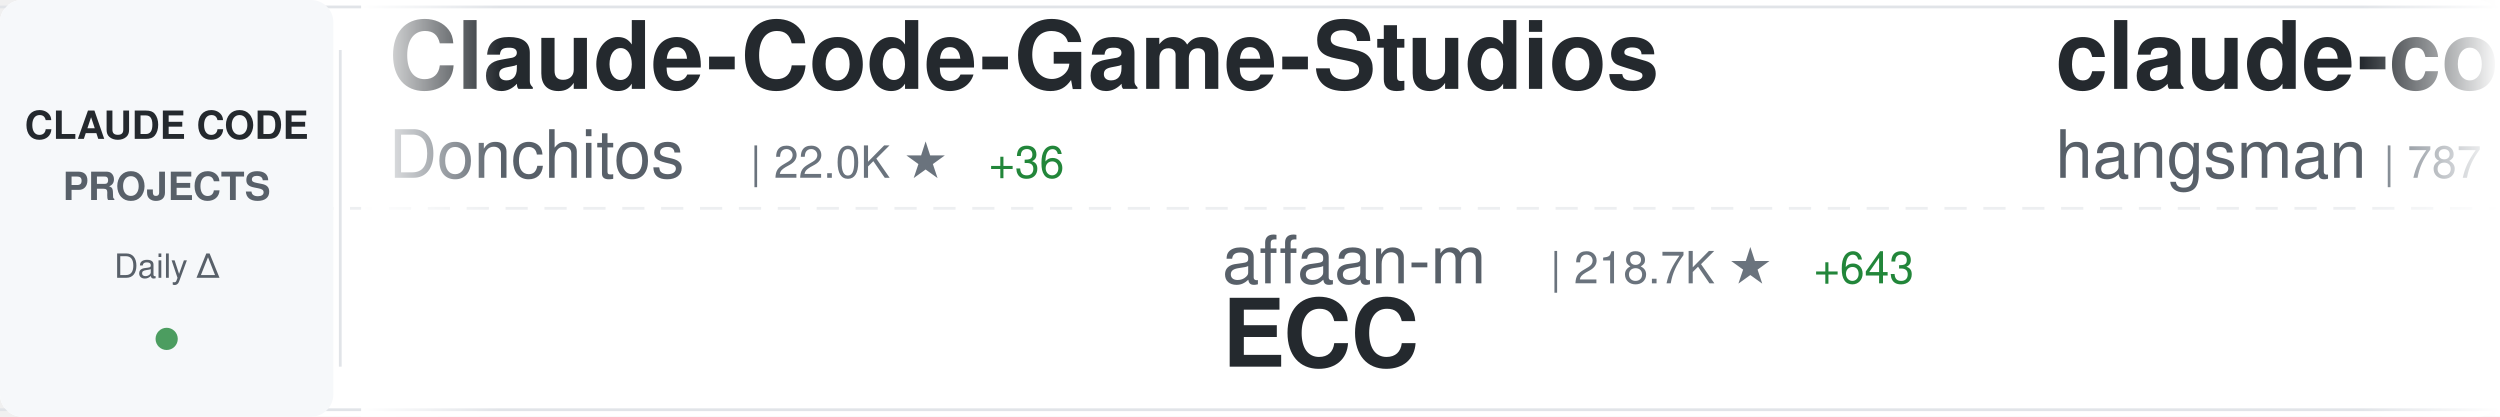
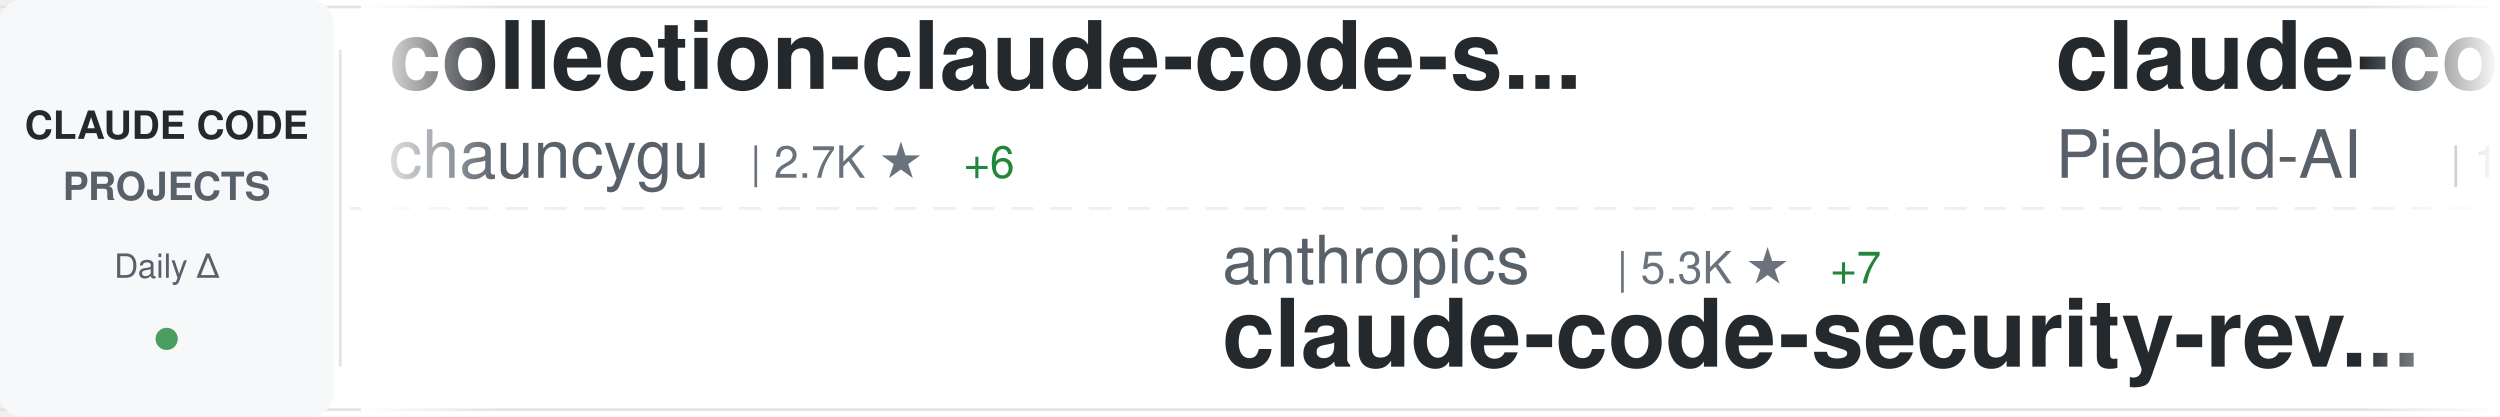
<svg xmlns="http://www.w3.org/2000/svg" width="900" height="150">
  <defs>
    <linearGradient id="awesomeLeftFade" x1="0%" y1="0%" x2="100%" y2="0%">
      <stop offset="0%" style="stop-color:#ffffff;stop-opacity:1" />
      <stop offset="100%" style="stop-color:#ffffff;stop-opacity:0" />
    </linearGradient>
    <linearGradient id="awesomeRightFade" x1="0%" y1="0%" x2="100%" y2="0%">
      <stop offset="0%" style="stop-color:#ffffff;stop-opacity:0" />
      <stop offset="100%" style="stop-color:#ffffff;stop-opacity:1" />
    </linearGradient>
  </defs>
  <rect width="900" height="150" fill="#ffffff" rx="8" />
  <rect x="0" y="2" width="900" height="1" fill="#e1e4e8" />
  <rect x="0" y="147" width="900" height="1" fill="#e1e4e8" />
  <line x1="0" y1="75" x2="900" y2="75" stroke="#e1e4e8" stroke-width="1" stroke-dasharray="8 6" opacity="0.6" />
  <rect x="0" y="0" width="120" height="150" fill="#f6f8fa" rx="8" />
  <text x="60" y="50" font-family="-apple-system, BlinkMacSystemFont, 'Segoe UI', Helvetica, Arial, sans-serif" font-size="14" font-weight="600" fill="#24292e" text-anchor="middle">CLAUDE CODE</text>
  <text x="60" y="72" font-family="-apple-system, BlinkMacSystemFont, 'Segoe UI', Helvetica, Arial, sans-serif" font-size="14" font-weight="600" fill="#586069" text-anchor="middle">PROJECTS</text>
  <text x="60" y="100" font-family="-apple-system, BlinkMacSystemFont, 'Segoe UI', Helvetica, Arial, sans-serif" font-size="12" font-weight="500" fill="#586069" text-anchor="middle">Daily Δ</text>
  <circle cx="60" cy="122" r="4" fill="#22863a" opacity="0.8" />
  <rect x="122" y="18" width="1" height="114" fill="#e1e4e8" />
  <clipPath id="awesomeTickerClip">
    <rect x="130" y="0" width="770" height="150" />
  </clipPath>
  <g clip-path="url(#awesomeTickerClip)">
    <g id="awesomeTickerItems">
      <animateTransform attributeName="transform" attributeType="XML" type="translate" from="0 0" to="-3000 0" dur="54s" repeatCount="indefinite" />
      <g transform="translate(0, 0)">
-         <text x="140" y="32" font-family="-apple-system, BlinkMacSystemFont, 'Segoe UI', Helvetica, Arial, sans-serif" font-size="34" font-weight="600" fill="#24292e">Claude-Code-Game-Studios</text>
-         <text x="140" y="64" font-family="-apple-system, BlinkMacSystemFont, 'Segoe UI', Helvetica, Arial, sans-serif" font-size="24" font-weight="400" fill="#586069">Donchitos</text>
-         <text x="270" y="64" font-family="-apple-system, BlinkMacSystemFont, 'Segoe UI', Helvetica, Arial, sans-serif" font-size="16" font-weight="500" fill="#6a737d">| 22.0K ★</text>
-         <text x="356" y="64" font-family="-apple-system, BlinkMacSystemFont, 'Segoe UI', Helvetica, Arial, sans-serif" font-size="16" font-weight="500" fill="#22863a"> +36</text>
+         <text x="140" y="32" font-family="-apple-system, BlinkMacSystemFont, 'Segoe UI', Helvetica, Arial, sans-serif" font-size="34" font-weight="600" fill="#24292e">collection-claude-code-s...</text>
+         <text x="140" y="64" font-family="-apple-system, BlinkMacSystemFont, 'Segoe UI', Helvetica, Arial, sans-serif" font-size="24" font-weight="400" fill="#586069">chauncygu</text>
+         <text x="270" y="64" font-family="-apple-system, BlinkMacSystemFont, 'Segoe UI', Helvetica, Arial, sans-serif" font-size="16" font-weight="500" fill="#6a737d">| 2.7K ★</text>
+         <text x="347" y="64" font-family="-apple-system, BlinkMacSystemFont, 'Segoe UI', Helvetica, Arial, sans-serif" font-size="16" font-weight="500" fill="#22863a"> +6</text>
      </g>
      <g transform="translate(300, 0)">
-         <text x="140" y="102" font-family="-apple-system, BlinkMacSystemFont, 'Segoe UI', Helvetica, Arial, sans-serif" font-size="24" font-weight="400" fill="#586069">affaan-m</text>
-         <text x="258" y="102" font-family="-apple-system, BlinkMacSystemFont, 'Segoe UI', Helvetica, Arial, sans-serif" font-size="16" font-weight="500" fill="#6a737d">| 218.7K ★</text>
-         <text x="353" y="102" font-family="-apple-system, BlinkMacSystemFont, 'Segoe UI', Helvetica, Arial, sans-serif" font-size="16" font-weight="500" fill="#22863a"> +643</text>
-         <text x="140" y="132" font-family="-apple-system, BlinkMacSystemFont, 'Segoe UI', Helvetica, Arial, sans-serif" font-size="34" font-weight="600" fill="#24292e">ECC</text>
+         <text x="140" y="102" font-family="-apple-system, BlinkMacSystemFont, 'Segoe UI', Helvetica, Arial, sans-serif" font-size="24" font-weight="400" fill="#586069">anthropics</text>
+         <text x="282" y="102" font-family="-apple-system, BlinkMacSystemFont, 'Segoe UI', Helvetica, Arial, sans-serif" font-size="16" font-weight="500" fill="#6a737d">| 5.3K ★</text>
+         <text x="359" y="102" font-family="-apple-system, BlinkMacSystemFont, 'Segoe UI', Helvetica, Arial, sans-serif" font-size="16" font-weight="500" fill="#22863a"> +7</text>
+         <text x="140" y="132" font-family="-apple-system, BlinkMacSystemFont, 'Segoe UI', Helvetica, Arial, sans-serif" font-size="34" font-weight="600" fill="#24292e">claude-code-security-rev...</text>
      </g>
      <g transform="translate(600, 0)">
-         <text x="140" y="32" font-family="-apple-system, BlinkMacSystemFont, 'Segoe UI', Helvetica, Arial, sans-serif" font-size="34" font-weight="600" fill="#24292e">claude-code-source</text>
-         <text x="140" y="64" font-family="-apple-system, BlinkMacSystemFont, 'Segoe UI', Helvetica, Arial, sans-serif" font-size="24" font-weight="400" fill="#586069">hangsman</text>
-         <text x="258" y="64" font-family="-apple-system, BlinkMacSystemFont, 'Segoe UI', Helvetica, Arial, sans-serif" font-size="16" font-weight="500" fill="#6a737d">| 787 ★</text>
+         <text x="140" y="32" font-family="-apple-system, BlinkMacSystemFont, 'Segoe UI', Helvetica, Arial, sans-serif" font-size="34" font-weight="600" fill="#24292e">claude-code-system-promp...</text>
+         <text x="140" y="64" font-family="-apple-system, BlinkMacSystemFont, 'Segoe UI', Helvetica, Arial, sans-serif" font-size="24" font-weight="400" fill="#586069">Piebald-AI</text>
+         <text x="282" y="64" font-family="-apple-system, BlinkMacSystemFont, 'Segoe UI', Helvetica, Arial, sans-serif" font-size="16" font-weight="500" fill="#6a737d">| 11.3K ★</text>
+         <text x="368" y="64" font-family="-apple-system, BlinkMacSystemFont, 'Segoe UI', Helvetica, Arial, sans-serif" font-size="16" font-weight="500" fill="#22863a"> +29</text>
      </g>
      <g transform="translate(900, 0)">
-         <text x="140" y="102" font-family="-apple-system, BlinkMacSystemFont, 'Segoe UI', Helvetica, Arial, sans-serif" font-size="24" font-weight="400" fill="#586069">Alishahryar1</text>
-         <text x="306" y="102" font-family="-apple-system, BlinkMacSystemFont, 'Segoe UI', Helvetica, Arial, sans-serif" font-size="16" font-weight="500" fill="#6a737d">| 35.8K ★</text>
-         <text x="392" y="102" font-family="-apple-system, BlinkMacSystemFont, 'Segoe UI', Helvetica, Arial, sans-serif" font-size="16" font-weight="500" fill="#22863a"> +268</text>
-         <text x="140" y="132" font-family="-apple-system, BlinkMacSystemFont, 'Segoe UI', Helvetica, Arial, sans-serif" font-size="34" font-weight="600" fill="#24292e">free-claude-code</text>
+         <text x="140" y="102" font-family="-apple-system, BlinkMacSystemFont, 'Segoe UI', Helvetica, Arial, sans-serif" font-size="24" font-weight="400" fill="#586069">AprilNEA</text>
+         <text x="258" y="102" font-family="-apple-system, BlinkMacSystemFont, 'Segoe UI', Helvetica, Arial, sans-serif" font-size="16" font-weight="500" fill="#6a737d">| 388 ★</text>
+         <text x="140" y="132" font-family="-apple-system, BlinkMacSystemFont, 'Segoe UI', Helvetica, Arial, sans-serif" font-size="34" font-weight="600" fill="#24292e">claude-code-source</text>
      </g>
      <g transform="translate(1200, 0)">
-         <text x="140" y="32" font-family="-apple-system, BlinkMacSystemFont, 'Segoe UI', Helvetica, Arial, sans-serif" font-size="34" font-weight="600" fill="#24292e">claude-code-my-workflow</text>
-         <text x="140" y="64" font-family="-apple-system, BlinkMacSystemFont, 'Segoe UI', Helvetica, Arial, sans-serif" font-size="24" font-weight="400" fill="#586069">pedrohcgs</text>
-         <text x="270" y="64" font-family="-apple-system, BlinkMacSystemFont, 'Segoe UI', Helvetica, Arial, sans-serif" font-size="16" font-weight="500" fill="#6a737d">| 1.3K ★</text>
-         <text x="347" y="64" font-family="-apple-system, BlinkMacSystemFont, 'Segoe UI', Helvetica, Arial, sans-serif" font-size="16" font-weight="500" fill="#22863a"> +8</text>
+         <text x="140" y="32" font-family="-apple-system, BlinkMacSystemFont, 'Segoe UI', Helvetica, Arial, sans-serif" font-size="34" font-weight="600" fill="#24292e">claude-code-sourcemap</text>
+         <text x="140" y="64" font-family="-apple-system, BlinkMacSystemFont, 'Segoe UI', Helvetica, Arial, sans-serif" font-size="24" font-weight="400" fill="#586069">Hyper66666</text>
+         <text x="282" y="64" font-family="-apple-system, BlinkMacSystemFont, 'Segoe UI', Helvetica, Arial, sans-serif" font-size="16" font-weight="500" fill="#6a737d">| 216 ★</text>
      </g>
      <g transform="translate(1500, 0)">
-         <text x="140" y="102" font-family="-apple-system, BlinkMacSystemFont, 'Segoe UI', Helvetica, Arial, sans-serif" font-size="24" font-weight="400" fill="#586069">zstmfhy</text>
-         <text x="246" y="102" font-family="-apple-system, BlinkMacSystemFont, 'Segoe UI', Helvetica, Arial, sans-serif" font-size="16" font-weight="500" fill="#6a737d">| 190 ★</text>
-         <text x="140" y="132" font-family="-apple-system, BlinkMacSystemFont, 'Segoe UI', Helvetica, Arial, sans-serif" font-size="34" font-weight="600" fill="#24292e">Claude-code</text>
+         <text x="140" y="102" font-family="-apple-system, BlinkMacSystemFont, 'Segoe UI', Helvetica, Arial, sans-serif" font-size="24" font-weight="400" fill="#586069">Yuyz0112</text>
+         <text x="258" y="102" font-family="-apple-system, BlinkMacSystemFont, 'Segoe UI', Helvetica, Arial, sans-serif" font-size="16" font-weight="500" fill="#6a737d">| 2.4K ★</text>
+         <text x="140" y="132" font-family="-apple-system, BlinkMacSystemFont, 'Segoe UI', Helvetica, Arial, sans-serif" font-size="34" font-weight="600" fill="#24292e">claude-code-reverse</text>
      </g>
      <g transform="translate(1800, 0)">
-         <text x="140" y="32" font-family="-apple-system, BlinkMacSystemFont, 'Segoe UI', Helvetica, Arial, sans-serif" font-size="34" font-weight="600" fill="#24292e">awesome-claude-code-suba...</text>
-         <text x="140" y="64" font-family="-apple-system, BlinkMacSystemFont, 'Segoe UI', Helvetica, Arial, sans-serif" font-size="24" font-weight="400" fill="#586069">VoltAgent</text>
-         <text x="270" y="64" font-family="-apple-system, BlinkMacSystemFont, 'Segoe UI', Helvetica, Arial, sans-serif" font-size="16" font-weight="500" fill="#6a737d">| 22.1K ★</text>
-         <text x="356" y="64" font-family="-apple-system, BlinkMacSystemFont, 'Segoe UI', Helvetica, Arial, sans-serif" font-size="16" font-weight="500" fill="#22863a"> +43</text>
+         <text x="140" y="32" font-family="-apple-system, BlinkMacSystemFont, 'Segoe UI', Helvetica, Arial, sans-serif" font-size="34" font-weight="600" fill="#24292e">claude-code-guide</text>
+         <text x="140" y="64" font-family="-apple-system, BlinkMacSystemFont, 'Segoe UI', Helvetica, Arial, sans-serif" font-size="24" font-weight="400" fill="#586069">zebbern</text>
+         <text x="246" y="64" font-family="-apple-system, BlinkMacSystemFont, 'Segoe UI', Helvetica, Arial, sans-serif" font-size="16" font-weight="500" fill="#6a737d">| 4.3K ★</text>
+         <text x="323" y="64" font-family="-apple-system, BlinkMacSystemFont, 'Segoe UI', Helvetica, Arial, sans-serif" font-size="16" font-weight="500" fill="#22863a"> +4</text>
      </g>
      <g transform="translate(2100, 0)">
-         <text x="140" y="102" font-family="-apple-system, BlinkMacSystemFont, 'Segoe UI', Helvetica, Arial, sans-serif" font-size="24" font-weight="400" fill="#586069">fuergaosi233</text>
-         <text x="306" y="102" font-family="-apple-system, BlinkMacSystemFont, 'Segoe UI', Helvetica, Arial, sans-serif" font-size="16" font-weight="500" fill="#6a737d">| 2.7K ★</text>
-         <text x="383" y="102" font-family="-apple-system, BlinkMacSystemFont, 'Segoe UI', Helvetica, Arial, sans-serif" font-size="16" font-weight="500" fill="#22863a"> +2</text>
-         <text x="140" y="132" font-family="-apple-system, BlinkMacSystemFont, 'Segoe UI', Helvetica, Arial, sans-serif" font-size="34" font-weight="600" fill="#24292e">claude-code-proxy</text>
+         <text x="140" y="102" font-family="-apple-system, BlinkMacSystemFont, 'Segoe UI', Helvetica, Arial, sans-serif" font-size="24" font-weight="400" fill="#586069">lorryjovens-hub</text>
+         <text x="342" y="102" font-family="-apple-system, BlinkMacSystemFont, 'Segoe UI', Helvetica, Arial, sans-serif" font-size="16" font-weight="500" fill="#6a737d">| 1.6K ★</text>
+         <text x="419" y="102" font-family="-apple-system, BlinkMacSystemFont, 'Segoe UI', Helvetica, Arial, sans-serif" font-size="16" font-weight="500" fill="#22863a"> +2</text>
+         <text x="140" y="132" font-family="-apple-system, BlinkMacSystemFont, 'Segoe UI', Helvetica, Arial, sans-serif" font-size="34" font-weight="600" fill="#24292e">claude-code-rust</text>
      </g>
      <g transform="translate(2400, 0)">
-         <text x="140" y="32" font-family="-apple-system, BlinkMacSystemFont, 'Segoe UI', Helvetica, Arial, sans-serif" font-size="34" font-weight="600" fill="#24292e">claude_codex_bridge</text>
-         <text x="140" y="64" font-family="-apple-system, BlinkMacSystemFont, 'Segoe UI', Helvetica, Arial, sans-serif" font-size="24" font-weight="400" fill="#586069">SeemSeam</text>
-         <text x="258" y="64" font-family="-apple-system, BlinkMacSystemFont, 'Segoe UI', Helvetica, Arial, sans-serif" font-size="16" font-weight="500" fill="#6a737d">| 3.0K ★</text>
-         <text x="335" y="64" font-family="-apple-system, BlinkMacSystemFont, 'Segoe UI', Helvetica, Arial, sans-serif" font-size="16" font-weight="500" fill="#22863a"> +9</text>
+         <text x="140" y="32" font-family="-apple-system, BlinkMacSystemFont, 'Segoe UI', Helvetica, Arial, sans-serif" font-size="34" font-weight="600" fill="#24292e">claude-code-source</text>
+         <text x="140" y="64" font-family="-apple-system, BlinkMacSystemFont, 'Segoe UI', Helvetica, Arial, sans-serif" font-size="24" font-weight="400" fill="#586069">JrCx7scC</text>
+         <text x="258" y="64" font-family="-apple-system, BlinkMacSystemFont, 'Segoe UI', Helvetica, Arial, sans-serif" font-size="16" font-weight="500" fill="#6a737d">| 370 ★</text>
      </g>
      <g transform="translate(2700, 0)">
-         <text x="140" y="102" font-family="-apple-system, BlinkMacSystemFont, 'Segoe UI', Helvetica, Arial, sans-serif" font-size="24" font-weight="400" fill="#586069">darcyegb</text>
-         <text x="258" y="102" font-family="-apple-system, BlinkMacSystemFont, 'Segoe UI', Helvetica, Arial, sans-serif" font-size="16" font-weight="500" fill="#6a737d">| 731 ★</text>
-         <text x="140" y="132" font-family="-apple-system, BlinkMacSystemFont, 'Segoe UI', Helvetica, Arial, sans-serif" font-size="34" font-weight="600" fill="#24292e">ClaudeCodeAgents</text>
+         <text x="140" y="102" font-family="-apple-system, BlinkMacSystemFont, 'Segoe UI', Helvetica, Arial, sans-serif" font-size="24" font-weight="400" fill="#586069">guanshan</text>
+         <text x="258" y="102" font-family="-apple-system, BlinkMacSystemFont, 'Segoe UI', Helvetica, Arial, sans-serif" font-size="16" font-weight="500" fill="#6a737d">| 60 ★</text>
+         <text x="140" y="132" font-family="-apple-system, BlinkMacSystemFont, 'Segoe UI', Helvetica, Arial, sans-serif" font-size="34" font-weight="600" fill="#24292e">ClaudeCode</text>
      </g>
      <g transform="translate(3000, 0)">
-         <text x="140" y="32" font-family="-apple-system, BlinkMacSystemFont, 'Segoe UI', Helvetica, Arial, sans-serif" font-size="34" font-weight="600" fill="#24292e">Claude-Code-Game-Studios</text>
-         <text x="140" y="64" font-family="-apple-system, BlinkMacSystemFont, 'Segoe UI', Helvetica, Arial, sans-serif" font-size="24" font-weight="400" fill="#586069">Donchitos</text>
-         <text x="270" y="64" font-family="-apple-system, BlinkMacSystemFont, 'Segoe UI', Helvetica, Arial, sans-serif" font-size="16" font-weight="500" fill="#6a737d">| 22.0K ★</text>
-         <text x="356" y="64" font-family="-apple-system, BlinkMacSystemFont, 'Segoe UI', Helvetica, Arial, sans-serif" font-size="16" font-weight="500" fill="#22863a"> +36</text>
+         <text x="140" y="32" font-family="-apple-system, BlinkMacSystemFont, 'Segoe UI', Helvetica, Arial, sans-serif" font-size="34" font-weight="600" fill="#24292e">collection-claude-code-s...</text>
+         <text x="140" y="64" font-family="-apple-system, BlinkMacSystemFont, 'Segoe UI', Helvetica, Arial, sans-serif" font-size="24" font-weight="400" fill="#586069">chauncygu</text>
+         <text x="270" y="64" font-family="-apple-system, BlinkMacSystemFont, 'Segoe UI', Helvetica, Arial, sans-serif" font-size="16" font-weight="500" fill="#6a737d">| 2.7K ★</text>
+         <text x="347" y="64" font-family="-apple-system, BlinkMacSystemFont, 'Segoe UI', Helvetica, Arial, sans-serif" font-size="16" font-weight="500" fill="#22863a"> +6</text>
      </g>
      <g transform="translate(3300, 0)">
-         <text x="140" y="102" font-family="-apple-system, BlinkMacSystemFont, 'Segoe UI', Helvetica, Arial, sans-serif" font-size="24" font-weight="400" fill="#586069">affaan-m</text>
-         <text x="258" y="102" font-family="-apple-system, BlinkMacSystemFont, 'Segoe UI', Helvetica, Arial, sans-serif" font-size="16" font-weight="500" fill="#6a737d">| 218.7K ★</text>
-         <text x="353" y="102" font-family="-apple-system, BlinkMacSystemFont, 'Segoe UI', Helvetica, Arial, sans-serif" font-size="16" font-weight="500" fill="#22863a"> +643</text>
-         <text x="140" y="132" font-family="-apple-system, BlinkMacSystemFont, 'Segoe UI', Helvetica, Arial, sans-serif" font-size="34" font-weight="600" fill="#24292e">ECC</text>
+         <text x="140" y="102" font-family="-apple-system, BlinkMacSystemFont, 'Segoe UI', Helvetica, Arial, sans-serif" font-size="24" font-weight="400" fill="#586069">anthropics</text>
+         <text x="282" y="102" font-family="-apple-system, BlinkMacSystemFont, 'Segoe UI', Helvetica, Arial, sans-serif" font-size="16" font-weight="500" fill="#6a737d">| 5.3K ★</text>
+         <text x="359" y="102" font-family="-apple-system, BlinkMacSystemFont, 'Segoe UI', Helvetica, Arial, sans-serif" font-size="16" font-weight="500" fill="#22863a"> +7</text>
+         <text x="140" y="132" font-family="-apple-system, BlinkMacSystemFont, 'Segoe UI', Helvetica, Arial, sans-serif" font-size="34" font-weight="600" fill="#24292e">claude-code-security-rev...</text>
      </g>
      <g transform="translate(3600, 0)">
-         <text x="140" y="32" font-family="-apple-system, BlinkMacSystemFont, 'Segoe UI', Helvetica, Arial, sans-serif" font-size="34" font-weight="600" fill="#24292e">claude-code-source</text>
-         <text x="140" y="64" font-family="-apple-system, BlinkMacSystemFont, 'Segoe UI', Helvetica, Arial, sans-serif" font-size="24" font-weight="400" fill="#586069">hangsman</text>
-         <text x="258" y="64" font-family="-apple-system, BlinkMacSystemFont, 'Segoe UI', Helvetica, Arial, sans-serif" font-size="16" font-weight="500" fill="#6a737d">| 787 ★</text>
+         <text x="140" y="32" font-family="-apple-system, BlinkMacSystemFont, 'Segoe UI', Helvetica, Arial, sans-serif" font-size="34" font-weight="600" fill="#24292e">claude-code-system-promp...</text>
+         <text x="140" y="64" font-family="-apple-system, BlinkMacSystemFont, 'Segoe UI', Helvetica, Arial, sans-serif" font-size="24" font-weight="400" fill="#586069">Piebald-AI</text>
+         <text x="282" y="64" font-family="-apple-system, BlinkMacSystemFont, 'Segoe UI', Helvetica, Arial, sans-serif" font-size="16" font-weight="500" fill="#6a737d">| 11.3K ★</text>
+         <text x="368" y="64" font-family="-apple-system, BlinkMacSystemFont, 'Segoe UI', Helvetica, Arial, sans-serif" font-size="16" font-weight="500" fill="#22863a"> +29</text>
      </g>
      <g transform="translate(3900, 0)">
-         <text x="140" y="102" font-family="-apple-system, BlinkMacSystemFont, 'Segoe UI', Helvetica, Arial, sans-serif" font-size="24" font-weight="400" fill="#586069">Alishahryar1</text>
-         <text x="306" y="102" font-family="-apple-system, BlinkMacSystemFont, 'Segoe UI', Helvetica, Arial, sans-serif" font-size="16" font-weight="500" fill="#6a737d">| 35.8K ★</text>
-         <text x="392" y="102" font-family="-apple-system, BlinkMacSystemFont, 'Segoe UI', Helvetica, Arial, sans-serif" font-size="16" font-weight="500" fill="#22863a"> +268</text>
-         <text x="140" y="132" font-family="-apple-system, BlinkMacSystemFont, 'Segoe UI', Helvetica, Arial, sans-serif" font-size="34" font-weight="600" fill="#24292e">free-claude-code</text>
+         <text x="140" y="102" font-family="-apple-system, BlinkMacSystemFont, 'Segoe UI', Helvetica, Arial, sans-serif" font-size="24" font-weight="400" fill="#586069">AprilNEA</text>
+         <text x="258" y="102" font-family="-apple-system, BlinkMacSystemFont, 'Segoe UI', Helvetica, Arial, sans-serif" font-size="16" font-weight="500" fill="#6a737d">| 388 ★</text>
+         <text x="140" y="132" font-family="-apple-system, BlinkMacSystemFont, 'Segoe UI', Helvetica, Arial, sans-serif" font-size="34" font-weight="600" fill="#24292e">claude-code-source</text>
      </g>
    </g>
  </g>
  <rect x="130" y="0" width="50" height="150" fill="url(#awesomeLeftFade)" />
  <rect x="850" y="0" width="50" height="150" fill="url(#awesomeRightFade)" />
</svg>
